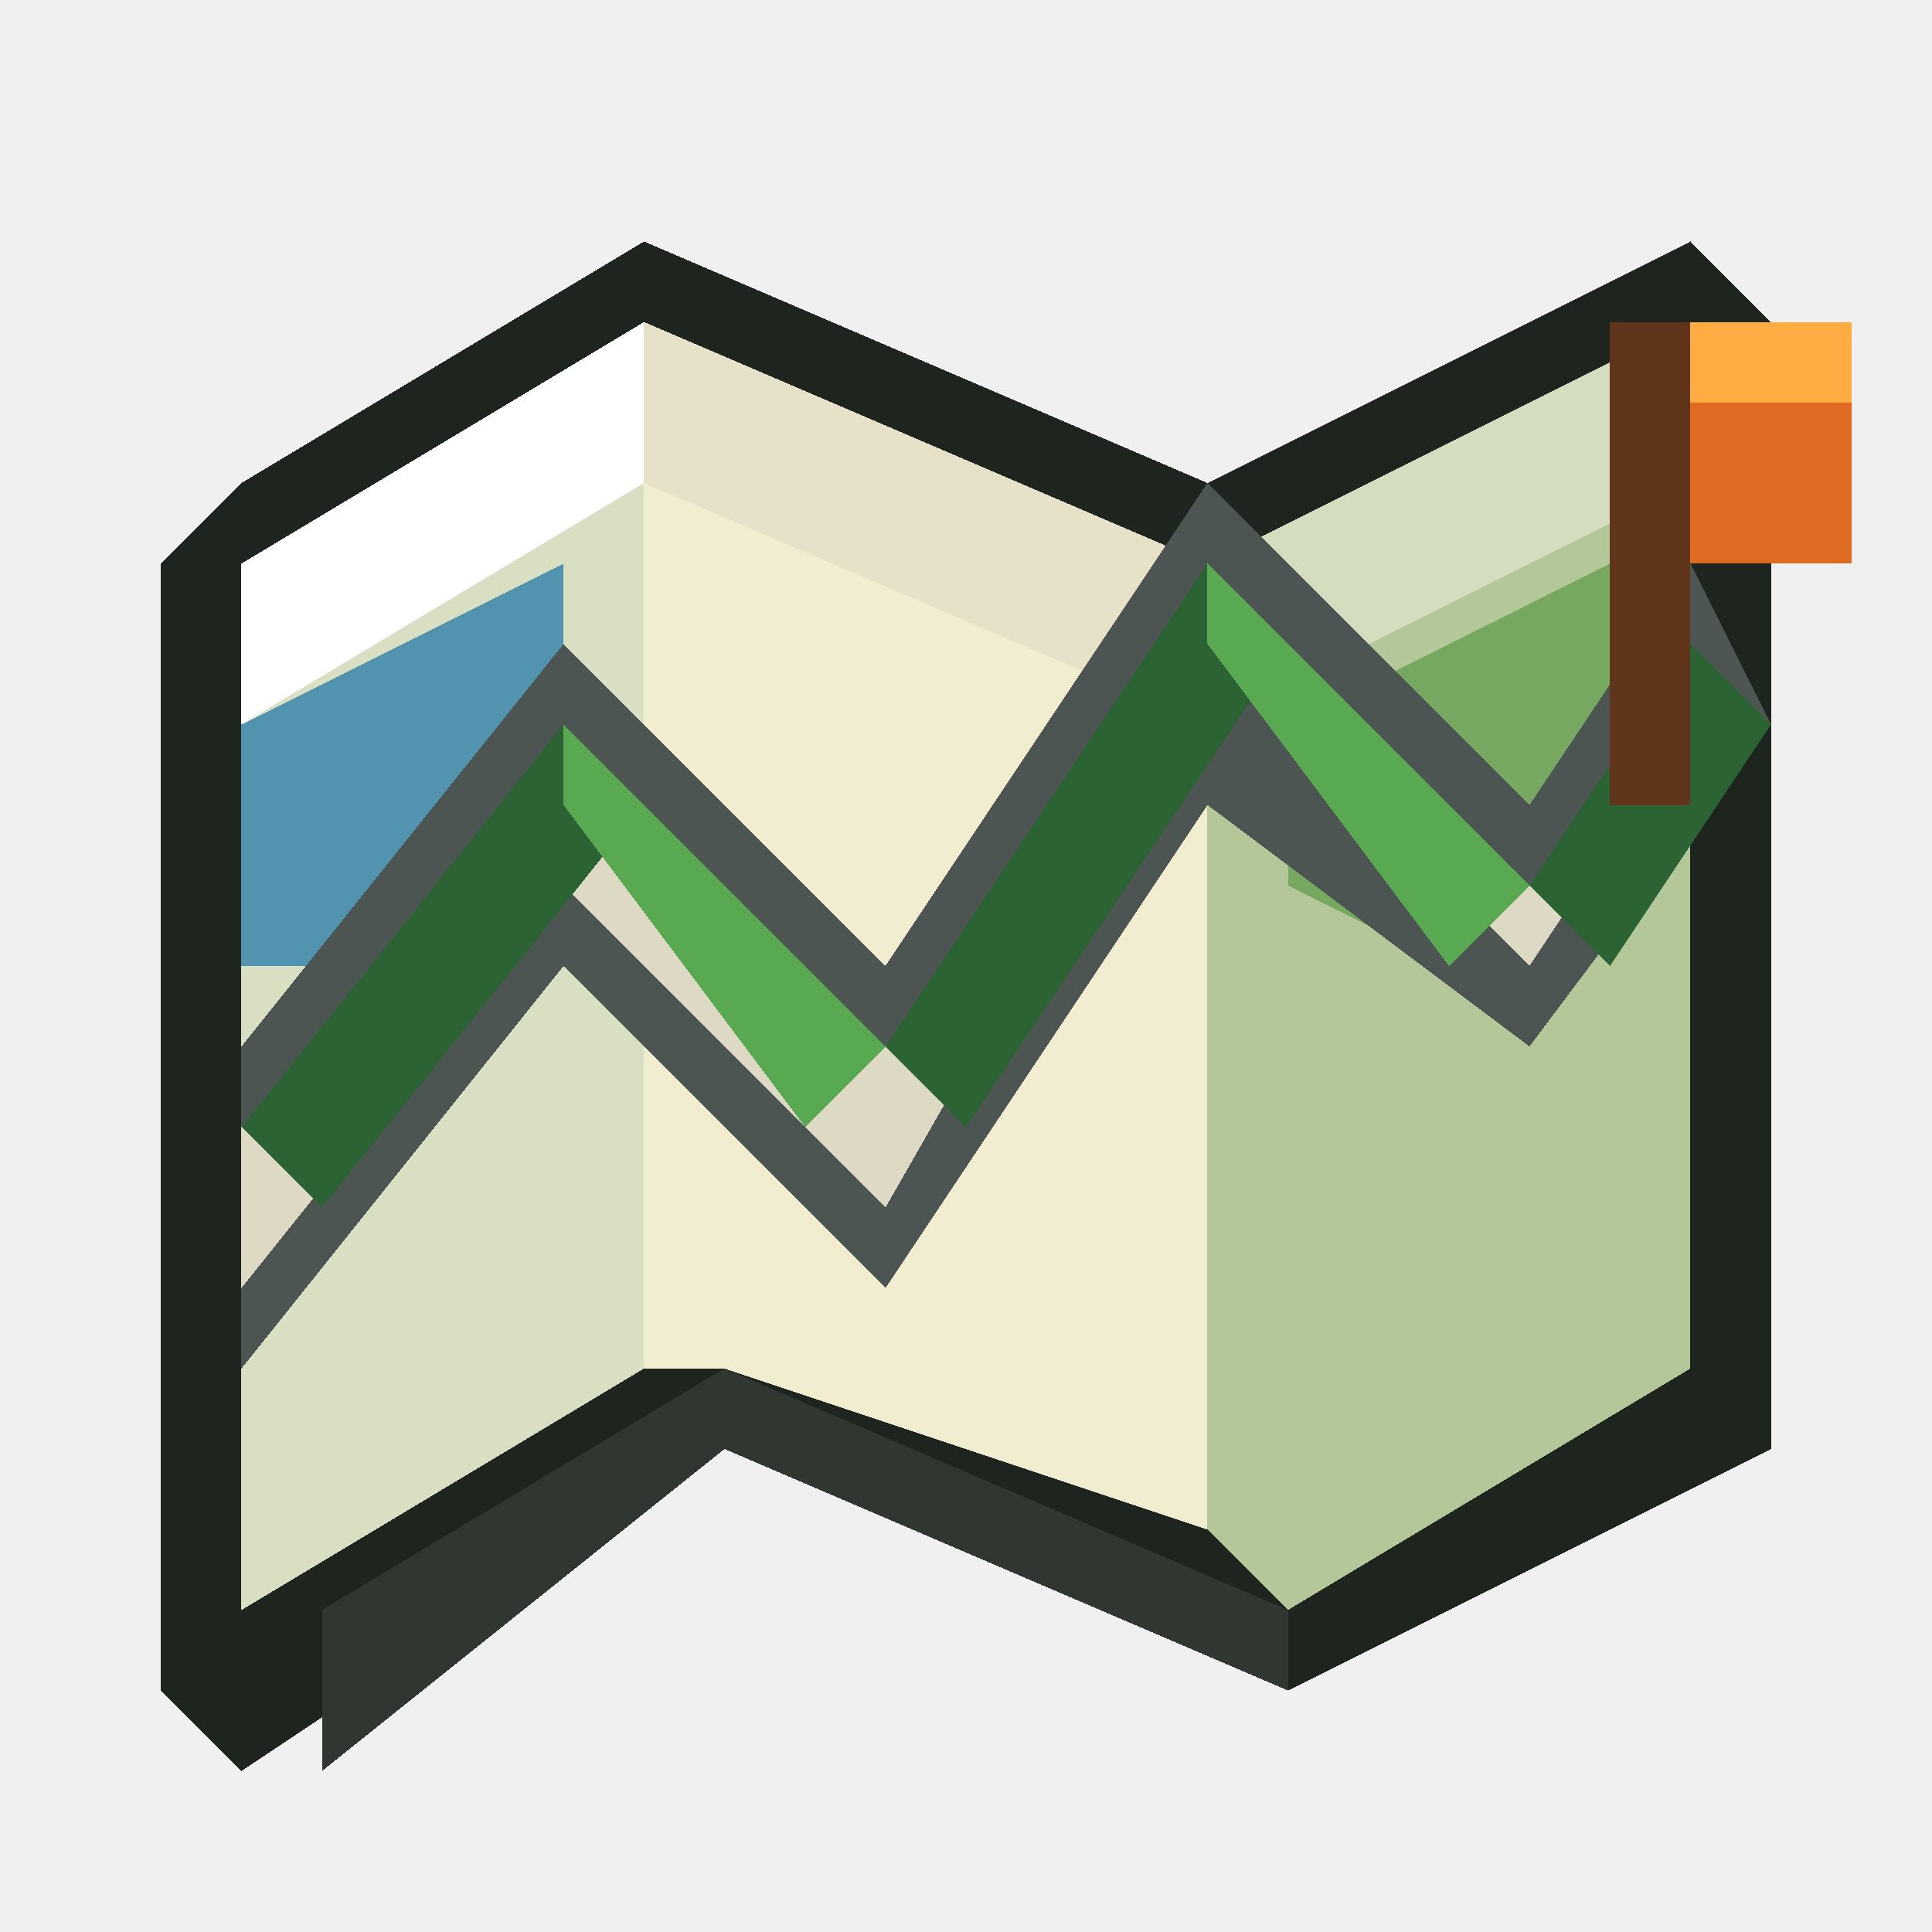
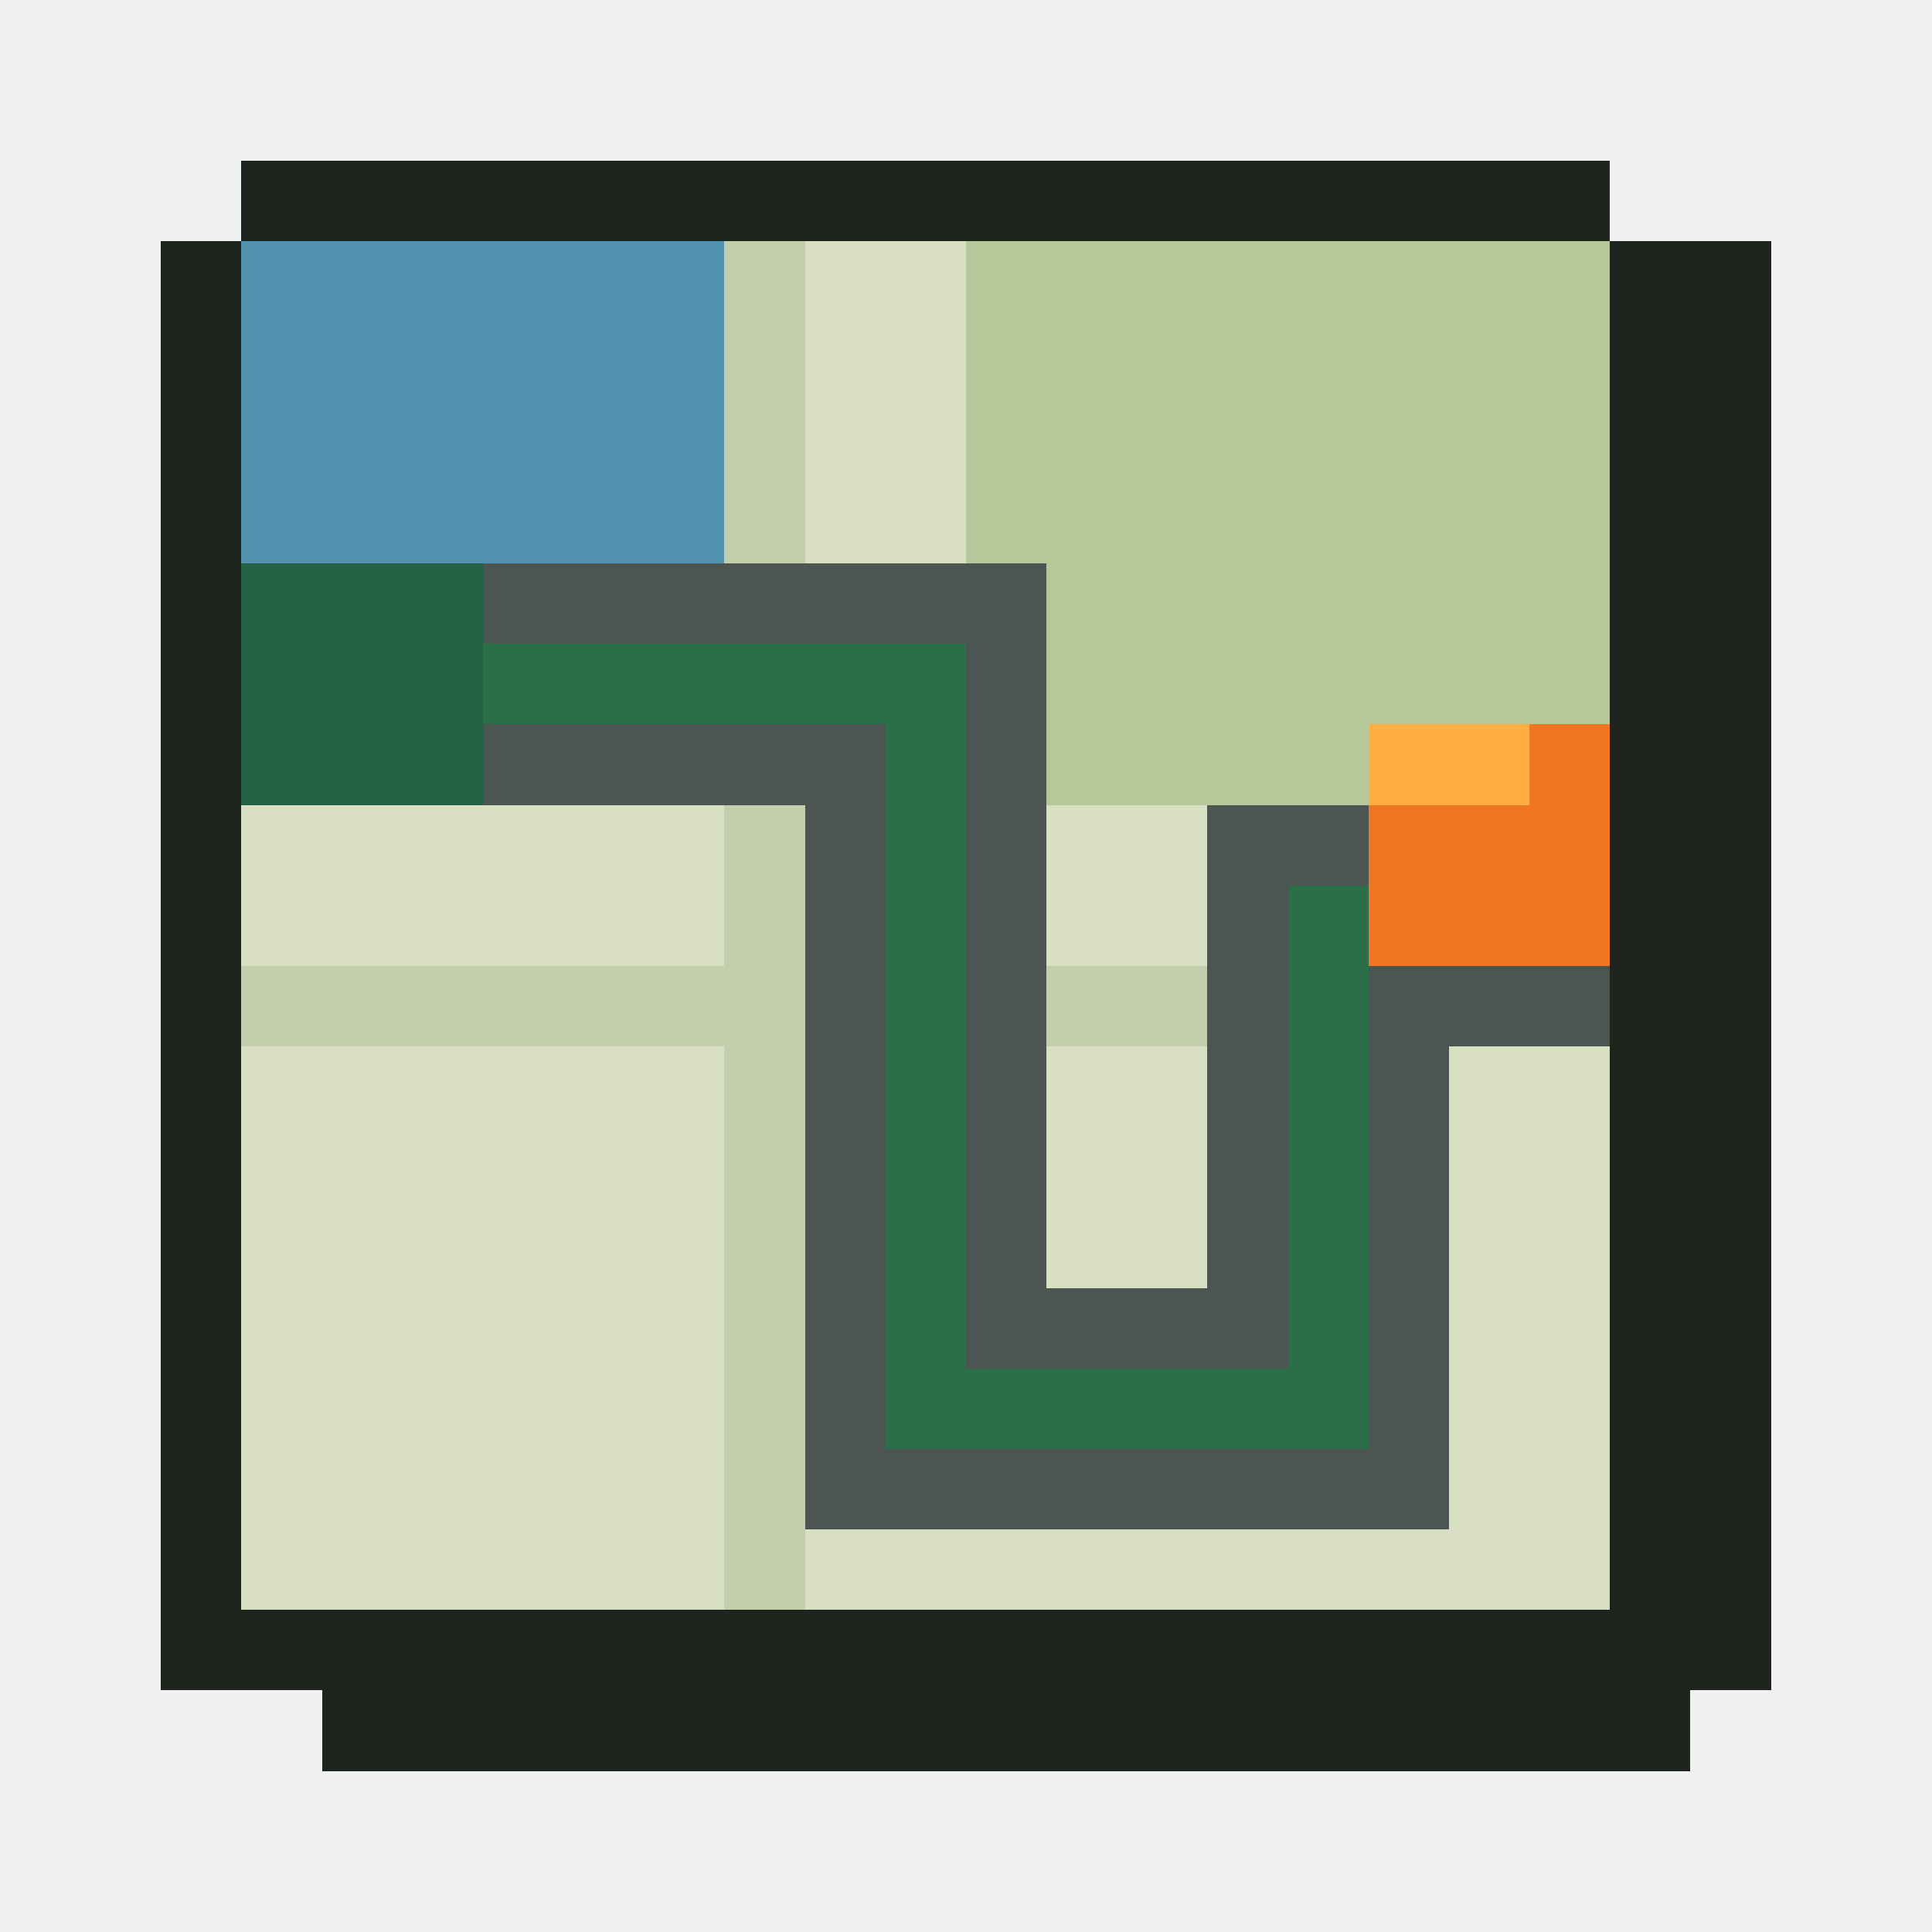
<svg xmlns="http://www.w3.org/2000/svg" viewBox="0 0 24 24" shape-rendering="crispEdges" data-m98-concept="fresh-greens" data-m98-grid="24">
-   <path fill="#1e251f" d="M3 6L8 3L15 6L21 3L22 4V18L16 21L9 18L3 22L2 21V7Z" />
-   <polygon fill="#d8dfc3" points="3,7 8,4 8,17 3,20" />
-   <polygon fill="#f2ecd0" points="8,4 15,7 15,19 9,17 8,17" />
-   <polygon fill="#b4c798" points="15,7 21,4 21,17 16,20 15,19" />
-   <polygon fill="#ffffff" points="3,7 8,4 8,6 3,9" />
-   <polygon fill="#e6e1c8" points="8,4 15,7 15,9 8,6" />
-   <polygon fill="#d4ddbf" points="15,7 21,4 21,6 15,9" />
-   <polygon fill="#5294b0" points="3,9 7,7 7,10 4,12 3,12" />
-   <polygon fill="#76a861" points="16,9 20,7 20,10 18,12 16,11" />
-   <polygon fill="#4d5552" points="3,13 7,8 11,12 15,6 19,10 21,7 22,9 19,13 15,10 11,16 7,12 3,17" />
-   <polygon fill="#ddd9c4" points="3,14 7,9 11,13 15,7 19,11 21,8 21,9 19,12 15,8 11,15 7,11 3,16" />
-   <polygon fill="#2b6335" points="3,14 7,9 8,10 4,15" />
-   <polygon fill="#59a953" points="7,9 11,13 10,14 7,10" />
-   <polygon fill="#2b6335" points="11,13 15,7 16,8 12,14" />
-   <polygon fill="#59a953" points="15,7 19,11 18,12 15,8" />
-   <polygon fill="#2b6335" points="19,11 21,8 22,9 20,12" />
-   <rect fill="#613519" x="20" y="4" width="1" height="6" />
-   <polygon fill="#df6b22" points="21,4 23,4 23,7 21,7" />
-   <rect fill="#ffad42" x="21" y="4" width="2" height="1" />
-   <polygon fill="#303731" points="4,20 9,17 16,20 16,21 9,18 4,22" />
+   <path fill="#1e251f" d="M3 2H20V3H22V21H21V22H4V21H2V3H3Z" />
+   <rect fill="#d8dfc3" x="3" y="3" width="17" height="17" />
+   <rect fill="#b5c89a" x="12" y="3" width="8" height="7" />
+   <rect fill="#5294b0" x="3" y="3" width="6" height="5" />
+   <rect fill="#c4ceac" x="9" y="3" width="1" height="17" />
+   <rect fill="#c4ceac" x="3" y="12" width="17" height="1" />
+   <rect fill="#4d5552" x="3" y="7" width="10" height="3" />
+   <rect fill="#4d5552" x="10" y="7" width="3" height="12" />
+   <rect fill="#4d5552" x="10" y="16" width="8" height="3" />
+   <rect fill="#4d5552" x="15" y="10" width="3" height="9" />
+   <rect fill="#4d5552" x="15" y="10" width="5" height="3" />
+   <rect fill="#2b6f49" x="4" y="8" width="8" height="1" />
+   <rect fill="#2b6f49" x="11" y="8" width="1" height="10" />
+   <rect fill="#2b6f49" x="11" y="17" width="6" height="1" />
+   <rect fill="#2b6f49" x="16" y="11" width="1" height="7" />
+   <rect fill="#2b6f49" x="16" y="11" width="4" height="1" />
+   <rect fill="#226142" x="3" y="7" width="3" height="3" />
+   <rect fill="#f27524" x="17" y="9" width="3" height="3" />
+   <rect fill="#ffae43" x="17" y="9" width="2" height="1" />
</svg>
